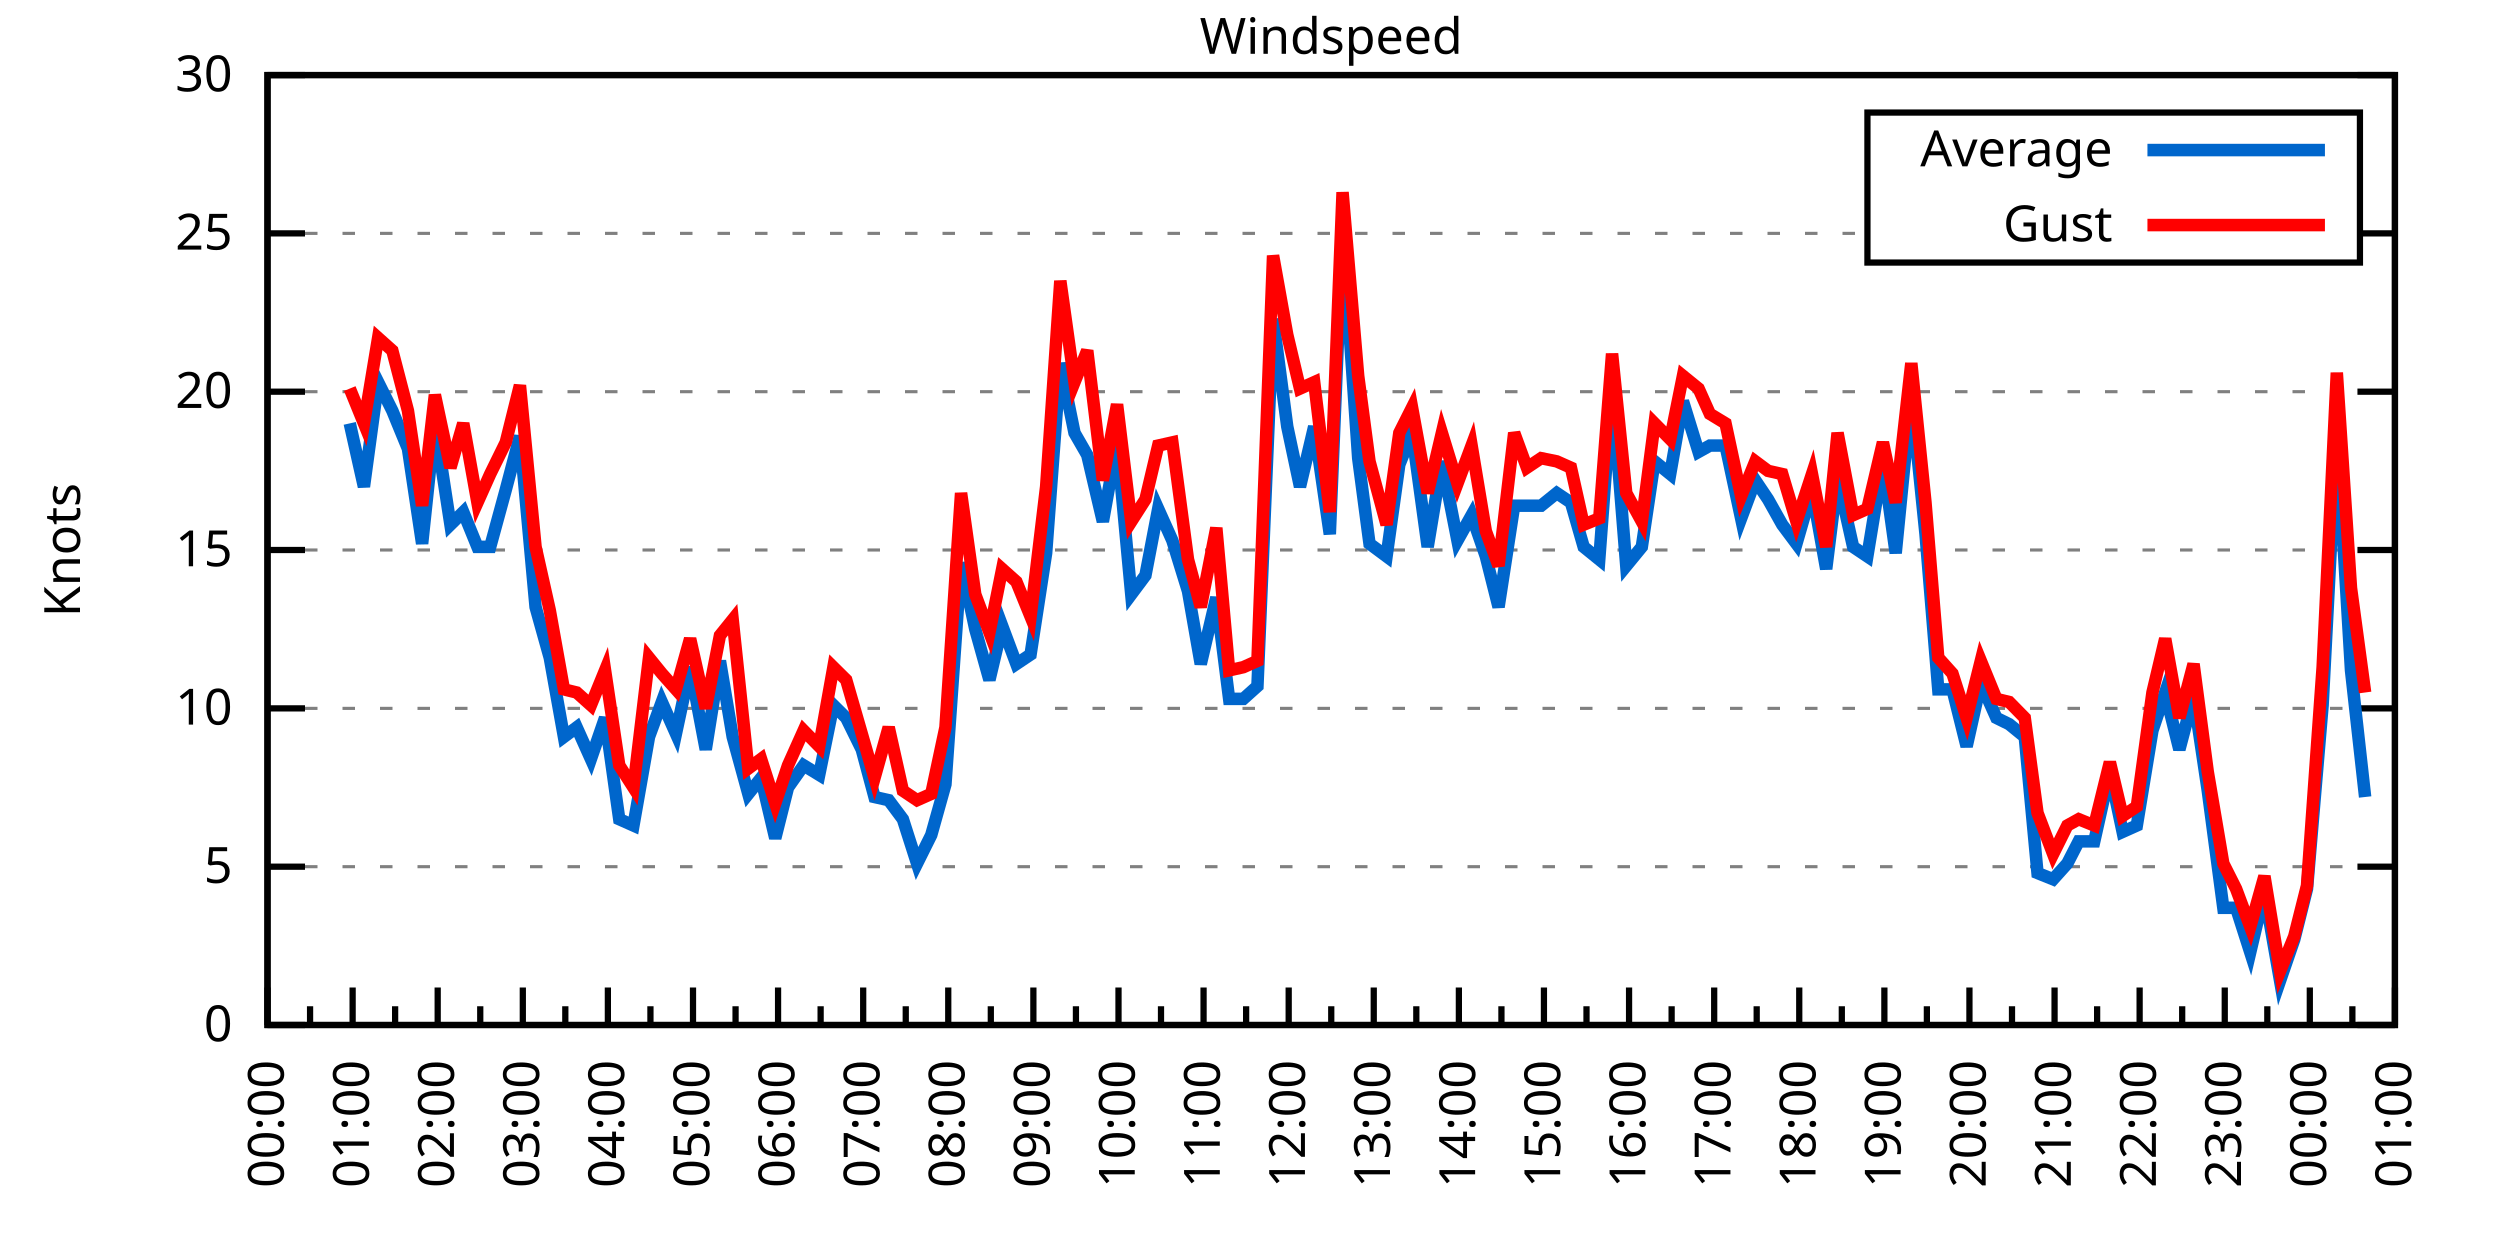
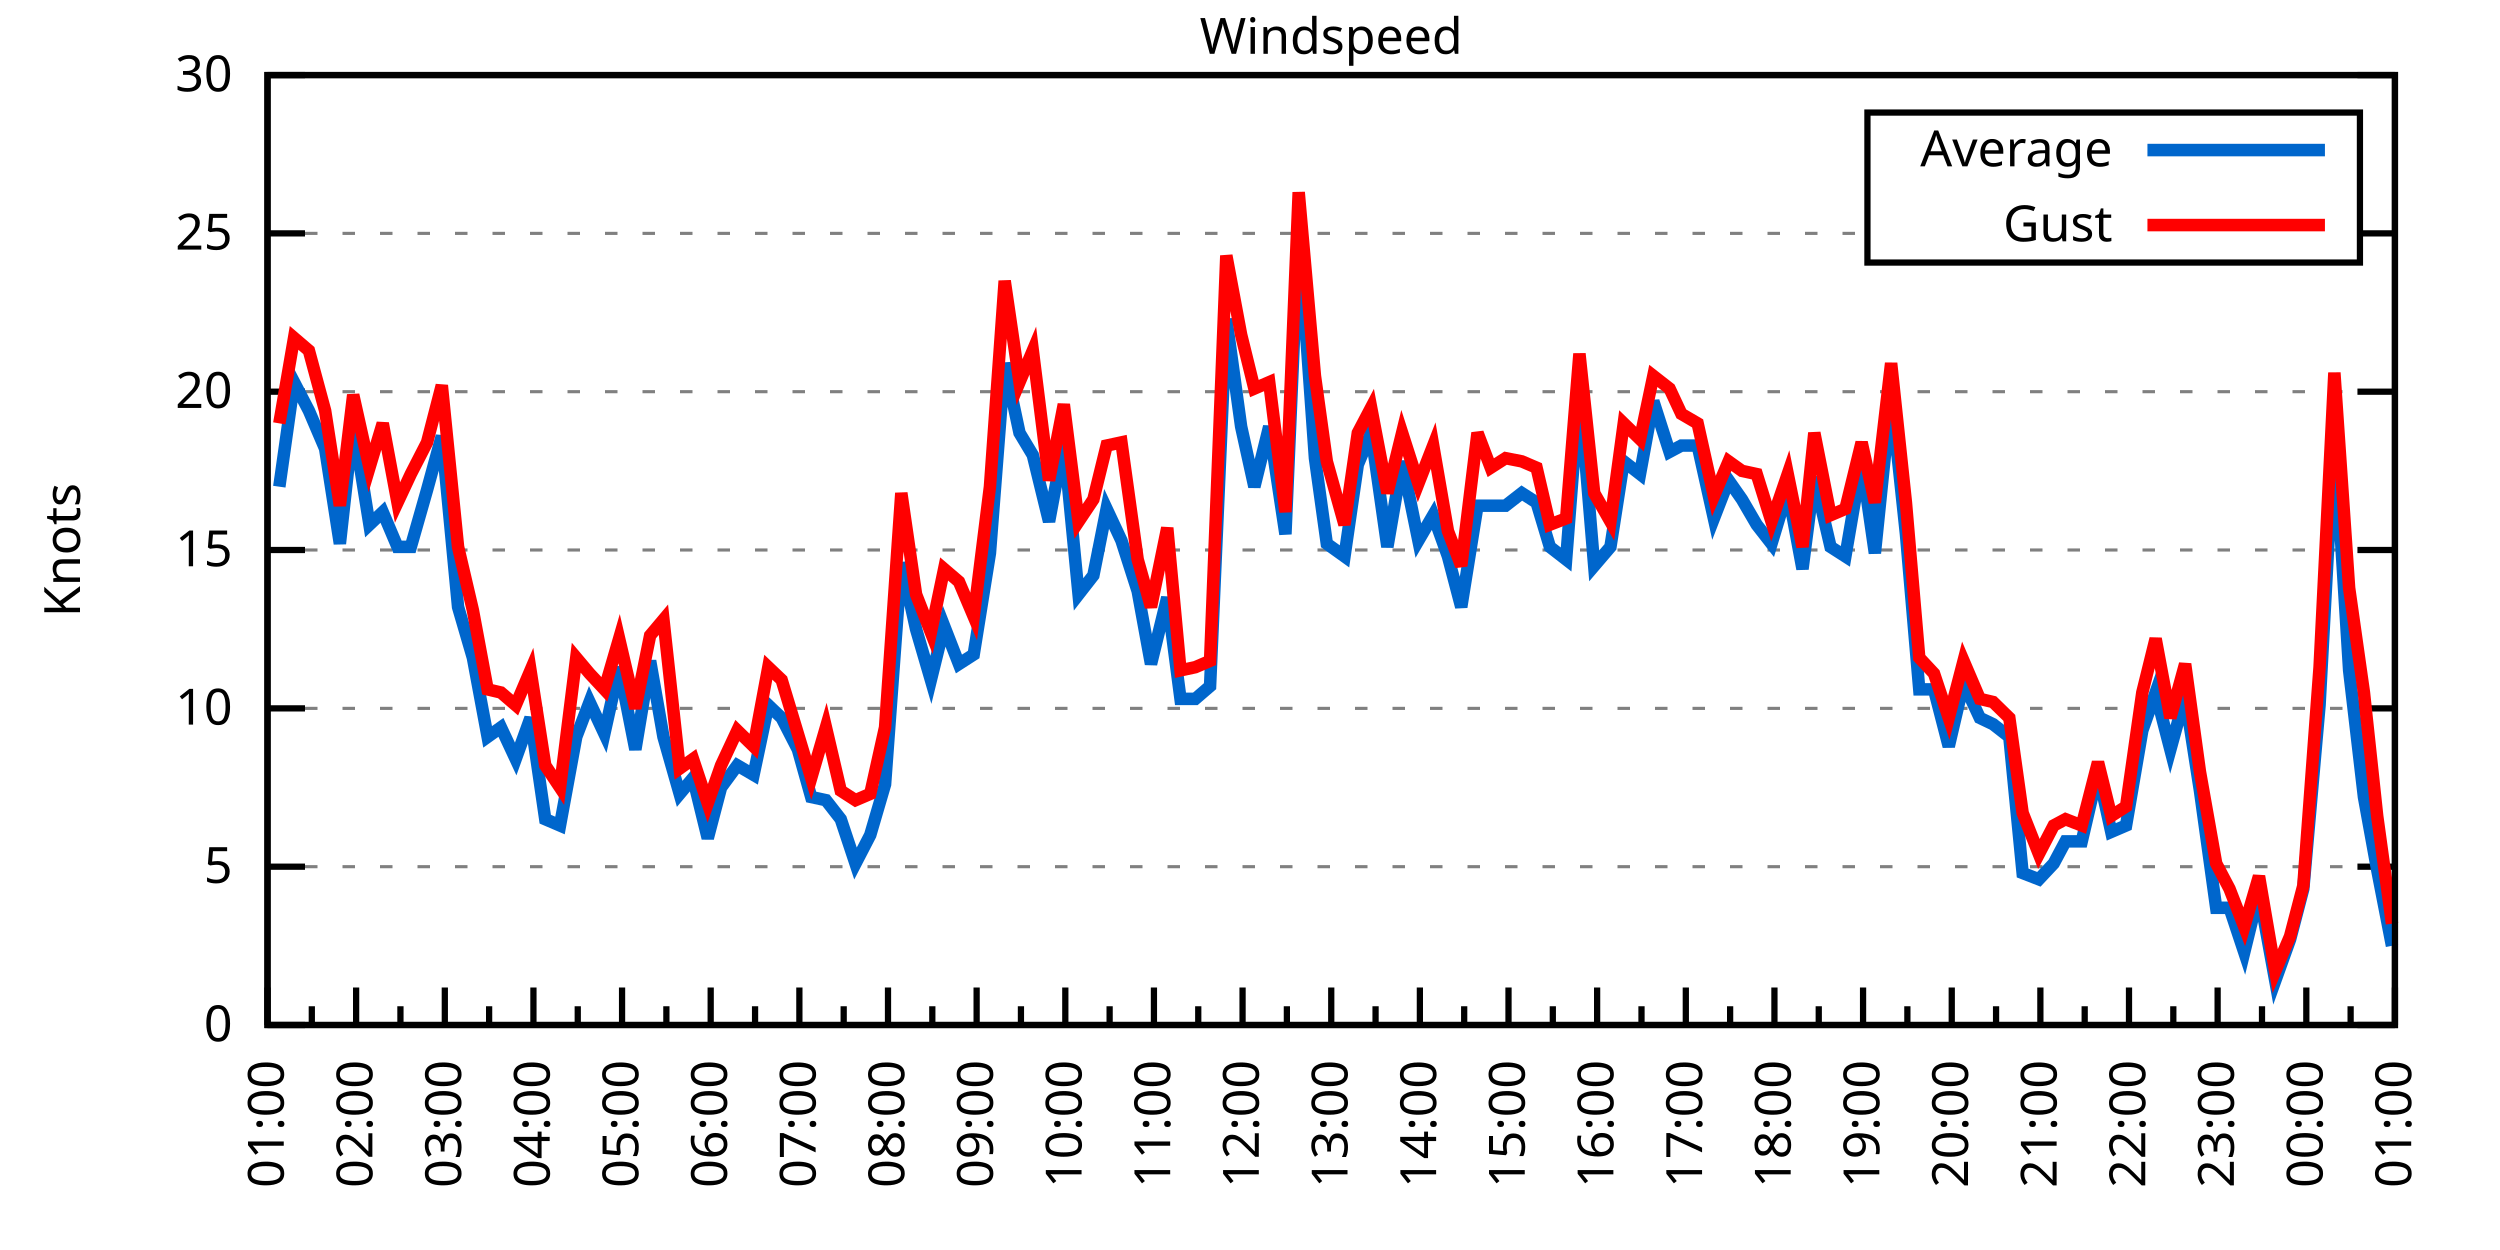
<svg xmlns="http://www.w3.org/2000/svg" xmlns:xlink="http://www.w3.org/1999/xlink" width="400" height="200" viewBox="0 0 400 200">
  <g id="gnuplot_canvas">
    <rect x="0" y="0" width="400" height="200" fill="none" />
    <defs>
      <circle id="gpDot" r="0.5" stroke-width="0.5" stroke="currentColor" />
      <path id="gpPt0" stroke-width="0.333" stroke="currentColor" d="M-1,0 h2 M0,-1 v2" />
      <path id="gpPt1" stroke-width="0.333" stroke="currentColor" d="M-1,-1 L1,1 M1,-1 L-1,1" />
      <path id="gpPt2" stroke-width="0.333" stroke="currentColor" d="M-1,0 L1,0 M0,-1 L0,1 M-1,-1 L1,1 M-1,1 L1,-1" />
      <rect id="gpPt3" stroke-width="0.333" stroke="currentColor" x="-1" y="-1" width="2" height="2" />
      <rect id="gpPt4" stroke-width="0.333" stroke="currentColor" fill="currentColor" x="-1" y="-1" width="2" height="2" />
      <circle id="gpPt5" stroke-width="0.333" stroke="currentColor" cx="0" cy="0" r="1" />
      <use xlink:href="#gpPt5" id="gpPt6" fill="currentColor" stroke="none" />
      <path id="gpPt7" stroke-width="0.333" stroke="currentColor" d="M0,-1.33 L-1.33,0.67 L1.33,0.67 z" />
      <use xlink:href="#gpPt7" id="gpPt8" fill="currentColor" stroke="none" />
      <use xlink:href="#gpPt7" id="gpPt9" stroke="currentColor" transform="rotate(180)" />
      <use xlink:href="#gpPt9" id="gpPt10" fill="currentColor" stroke="none" />
      <use xlink:href="#gpPt3" id="gpPt11" stroke="currentColor" transform="rotate(45)" />
      <use xlink:href="#gpPt11" id="gpPt12" fill="currentColor" stroke="none" />
      <path id="gpPt13" stroke-width="0.333" stroke="currentColor" d="M0,1.330 L1.265,0.411 L0.782,-1.067 L-0.782,-1.076 L-1.265,0.411 z" />
      <use xlink:href="#gpPt13" id="gpPt14" fill="currentColor" stroke="none" />
      <filter id="textbox" filterUnits="objectBoundingBox" x="0" y="0" height="1" width="1">
        <feFlood flood-color="white" flood-opacity="1" result="bgnd" />
        <feComposite in="SourceGraphic" in2="bgnd" operator="atop" />
      </filter>
      <filter id="greybox" filterUnits="objectBoundingBox" x="0" y="0" height="1" width="1">
        <feFlood flood-color="lightgrey" flood-opacity="1" result="grey" />
        <feComposite in="SourceGraphic" in2="grey" operator="atop" />
      </filter>
    </defs>
    <g fill="none" color="white" stroke="currentColor" stroke-width="1.00" stroke-linecap="butt" stroke-linejoin="miter">
</g>
    <g fill="none" color="black" stroke="currentColor" stroke-width="1.00" stroke-linecap="butt" stroke-linejoin="miter">
      <g stroke="none" shape-rendering="crispEdges">
        <polygon fill="rgb(255, 255, 255)" points="42.80,164.00 383.18,164.00 383.18,12.02 42.80,12.02 " />
      </g>
    </g>
    <g fill="none" color="black" stroke="currentColor" stroke-width="1.00" stroke-linecap="butt" stroke-linejoin="miter">
</g>
    <g fill="none" color="black" stroke="black" stroke-width="0.50" stroke-linecap="butt" stroke-linejoin="miter">
</g>
    <g fill="none" color="gray" stroke="currentColor" stroke-width="0.50" stroke-linecap="butt" stroke-linejoin="miter">
      <path stroke="gray" stroke-dasharray="2,4" class="gridline" d="M42.80,164.00 L383.19,164.00  " />
    </g>
    <g fill="none" color="gray" stroke="gray" stroke-width="1.00" stroke-linecap="butt" stroke-linejoin="miter">
</g>
    <g fill="none" color="black" stroke="currentColor" stroke-width="1.00" stroke-linecap="butt" stroke-linejoin="miter">
      <path stroke="black" d="M42.80,164.00 L48.80,164.00 M383.19,164.00 L377.19,164.00  " />
      <g transform="translate(37.20,166.60)" stroke="none" fill="black" font-family="Sans" font-size="8.00" text-anchor="end">
        <text>
          <tspan font-family="Sans"> 0</tspan>
        </text>
      </g>
    </g>
    <g fill="none" color="black" stroke="currentColor" stroke-width="1.00" stroke-linecap="butt" stroke-linejoin="miter">
</g>
    <g fill="none" color="black" stroke="black" stroke-width="0.50" stroke-linecap="butt" stroke-linejoin="miter">
</g>
    <g fill="none" color="gray" stroke="currentColor" stroke-width="0.50" stroke-linecap="butt" stroke-linejoin="miter">
      <path stroke="gray" stroke-dasharray="2,4" class="gridline" d="M42.80,138.67 L383.19,138.67  " />
    </g>
    <g fill="none" color="gray" stroke="gray" stroke-width="1.00" stroke-linecap="butt" stroke-linejoin="miter">
</g>
    <g fill="none" color="black" stroke="currentColor" stroke-width="1.00" stroke-linecap="butt" stroke-linejoin="miter">
      <path stroke="black" d="M42.80,138.67 L48.80,138.67 M383.19,138.67 L377.19,138.67  " />
      <g transform="translate(37.20,141.27)" stroke="none" fill="black" font-family="Sans" font-size="8.00" text-anchor="end">
        <text>
          <tspan font-family="Sans"> 5</tspan>
        </text>
      </g>
    </g>
    <g fill="none" color="black" stroke="currentColor" stroke-width="1.00" stroke-linecap="butt" stroke-linejoin="miter">
</g>
    <g fill="none" color="black" stroke="black" stroke-width="0.50" stroke-linecap="butt" stroke-linejoin="miter">
</g>
    <g fill="none" color="gray" stroke="currentColor" stroke-width="0.50" stroke-linecap="butt" stroke-linejoin="miter">
      <path stroke="gray" stroke-dasharray="2,4" class="gridline" d="M42.80,113.34 L383.19,113.34  " />
    </g>
    <g fill="none" color="gray" stroke="gray" stroke-width="1.00" stroke-linecap="butt" stroke-linejoin="miter">
</g>
    <g fill="none" color="black" stroke="currentColor" stroke-width="1.00" stroke-linecap="butt" stroke-linejoin="miter">
      <path stroke="black" d="M42.80,113.34 L48.80,113.34 M383.19,113.34 L377.19,113.34  " />
      <g transform="translate(37.20,115.94)" stroke="none" fill="black" font-family="Sans" font-size="8.00" text-anchor="end">
        <text>
          <tspan font-family="Sans"> 10</tspan>
        </text>
      </g>
    </g>
    <g fill="none" color="black" stroke="currentColor" stroke-width="1.00" stroke-linecap="butt" stroke-linejoin="miter">
</g>
    <g fill="none" color="black" stroke="black" stroke-width="0.50" stroke-linecap="butt" stroke-linejoin="miter">
</g>
    <g fill="none" color="gray" stroke="currentColor" stroke-width="0.50" stroke-linecap="butt" stroke-linejoin="miter">
      <path stroke="gray" stroke-dasharray="2,4" class="gridline" d="M42.80,88.00 L383.19,88.00  " />
    </g>
    <g fill="none" color="gray" stroke="gray" stroke-width="1.00" stroke-linecap="butt" stroke-linejoin="miter">
</g>
    <g fill="none" color="black" stroke="currentColor" stroke-width="1.00" stroke-linecap="butt" stroke-linejoin="miter">
      <path stroke="black" d="M42.80,88.00 L48.80,88.00 M383.19,88.00 L377.19,88.00  " />
      <g transform="translate(37.20,90.60)" stroke="none" fill="black" font-family="Sans" font-size="8.00" text-anchor="end">
        <text>
          <tspan font-family="Sans"> 15</tspan>
        </text>
      </g>
    </g>
    <g fill="none" color="black" stroke="currentColor" stroke-width="1.00" stroke-linecap="butt" stroke-linejoin="miter">
</g>
    <g fill="none" color="black" stroke="black" stroke-width="0.50" stroke-linecap="butt" stroke-linejoin="miter">
</g>
    <g fill="none" color="gray" stroke="currentColor" stroke-width="0.50" stroke-linecap="butt" stroke-linejoin="miter">
      <path stroke="gray" stroke-dasharray="2,4" class="gridline" d="M42.80,62.67 L383.19,62.67  " />
    </g>
    <g fill="none" color="gray" stroke="gray" stroke-width="1.00" stroke-linecap="butt" stroke-linejoin="miter">
</g>
    <g fill="none" color="black" stroke="currentColor" stroke-width="1.00" stroke-linecap="butt" stroke-linejoin="miter">
      <path stroke="black" d="M42.80,62.67 L48.80,62.67 M383.19,62.67 L377.19,62.67  " />
      <g transform="translate(37.20,65.27)" stroke="none" fill="black" font-family="Sans" font-size="8.00" text-anchor="end">
        <text>
          <tspan font-family="Sans"> 20</tspan>
        </text>
      </g>
    </g>
    <g fill="none" color="black" stroke="currentColor" stroke-width="1.00" stroke-linecap="butt" stroke-linejoin="miter">
</g>
    <g fill="none" color="black" stroke="black" stroke-width="0.50" stroke-linecap="butt" stroke-linejoin="miter">
</g>
    <g fill="none" color="gray" stroke="currentColor" stroke-width="0.50" stroke-linecap="butt" stroke-linejoin="miter">
      <path stroke="gray" stroke-dasharray="2,4" class="gridline" d="M42.80,37.34 L298.79,37.34 M377.59,37.34 L383.19,37.34  " />
    </g>
    <g fill="none" color="gray" stroke="gray" stroke-width="1.00" stroke-linecap="butt" stroke-linejoin="miter">
</g>
    <g fill="none" color="black" stroke="currentColor" stroke-width="1.00" stroke-linecap="butt" stroke-linejoin="miter">
      <path stroke="black" d="M42.80,37.34 L48.80,37.34 M383.19,37.34 L377.19,37.34  " />
      <g transform="translate(37.20,39.94)" stroke="none" fill="black" font-family="Sans" font-size="8.00" text-anchor="end">
        <text>
          <tspan font-family="Sans"> 25</tspan>
        </text>
      </g>
    </g>
    <g fill="none" color="black" stroke="currentColor" stroke-width="1.00" stroke-linecap="butt" stroke-linejoin="miter">
</g>
    <g fill="none" color="black" stroke="black" stroke-width="0.50" stroke-linecap="butt" stroke-linejoin="miter">
</g>
    <g fill="none" color="gray" stroke="currentColor" stroke-width="0.50" stroke-linecap="butt" stroke-linejoin="miter">
      <path stroke="gray" stroke-dasharray="2,4" class="gridline" d="M42.80,12.01 L383.19,12.01  " />
    </g>
    <g fill="none" color="gray" stroke="gray" stroke-width="1.00" stroke-linecap="butt" stroke-linejoin="miter">
</g>
    <g fill="none" color="black" stroke="currentColor" stroke-width="1.00" stroke-linecap="butt" stroke-linejoin="miter">
      <path stroke="black" d="M42.80,12.01 L48.80,12.01 M383.19,12.01 L377.19,12.01  " />
      <g transform="translate(37.20,14.61)" stroke="none" fill="black" font-family="Sans" font-size="8.00" text-anchor="end">
        <text>
          <tspan font-family="Sans"> 30</tspan>
        </text>
      </g>
    </g>
    <g fill="none" color="black" stroke="currentColor" stroke-width="1.00" stroke-linecap="butt" stroke-linejoin="miter">
      <path stroke="black" d="M42.80,164.00 L42.80,158.00  " />
      <g transform="translate(45.40,169.60) rotate(270)" stroke="none" fill="black" font-family="Sans" font-size="8.00" text-anchor="end">
        <text>
+           <tspan font-family="Sans">01:00</tspan>
+         </text>
+       </g>
+     </g>
+     <g fill="none" color="black" stroke="currentColor" stroke-width="1.00" stroke-linecap="butt" stroke-linejoin="miter">
+       <path stroke="black" d="M49.89,164.00 L49.89,161.00 M56.98,164.00 L56.98,158.00  " />
+       <g transform="translate(59.58,169.60) rotate(270)" stroke="none" fill="black" font-family="Sans" font-size="8.00" text-anchor="end">
+         <text>
+           <tspan font-family="Sans">02:00</tspan>
+         </text>
+       </g>
+     </g>
+     <g fill="none" color="black" stroke="currentColor" stroke-width="1.00" stroke-linecap="butt" stroke-linejoin="miter">
+       <path stroke="black" d="M64.07,164.00 L64.07,161.00 M71.17,164.00 L71.17,158.00  " />
+       <g transform="translate(73.77,169.60) rotate(270)" stroke="none" fill="black" font-family="Sans" font-size="8.00" text-anchor="end">
+         <text>
+           <tspan font-family="Sans">03:00</tspan>
+         </text>
+       </g>
+     </g>
+     <g fill="none" color="black" stroke="currentColor" stroke-width="1.00" stroke-linecap="butt" stroke-linejoin="miter">
+       <path stroke="black" d="M78.26,164.00 L78.26,161.00 M85.35,164.00 L85.35,158.00  " />
+       <g transform="translate(87.95,169.60) rotate(270)" stroke="none" fill="black" font-family="Sans" font-size="8.00" text-anchor="end">
+         <text>
+           <tspan font-family="Sans">04:00</tspan>
+         </text>
+       </g>
+     </g>
+     <g fill="none" color="black" stroke="currentColor" stroke-width="1.00" stroke-linecap="butt" stroke-linejoin="miter">
+       <path stroke="black" d="M92.44,164.00 L92.44,161.00 M99.53,164.00 L99.53,158.00  " />
+       <g transform="translate(102.13,169.60) rotate(270)" stroke="none" fill="black" font-family="Sans" font-size="8.00" text-anchor="end">
+         <text>
+           <tspan font-family="Sans">05:00</tspan>
+         </text>
+       </g>
+     </g>
+     <g fill="none" color="black" stroke="currentColor" stroke-width="1.00" stroke-linecap="butt" stroke-linejoin="miter">
+       <path stroke="black" d="M106.62,164.00 L106.62,161.00 M113.71,164.00 L113.71,158.00  " />
+       <g transform="translate(116.31,169.60) rotate(270)" stroke="none" fill="black" font-family="Sans" font-size="8.00" text-anchor="end">
+         <text>
+           <tspan font-family="Sans">06:00</tspan>
+         </text>
+       </g>
+     </g>
+     <g fill="none" color="black" stroke="currentColor" stroke-width="1.00" stroke-linecap="butt" stroke-linejoin="miter">
+       <path stroke="black" d="M120.81,164.00 L120.81,161.00 M127.90,164.00 L127.90,158.00  " />
+       <g transform="translate(130.50,169.60) rotate(270)" stroke="none" fill="black" font-family="Sans" font-size="8.00" text-anchor="end">
+         <text>
+           <tspan font-family="Sans">07:00</tspan>
+         </text>
+       </g>
+     </g>
+     <g fill="none" color="black" stroke="currentColor" stroke-width="1.00" stroke-linecap="butt" stroke-linejoin="miter">
+       <path stroke="black" d="M134.99,164.00 L134.99,161.00 M142.08,164.00 L142.08,158.00  " />
+       <g transform="translate(144.68,169.60) rotate(270)" stroke="none" fill="black" font-family="Sans" font-size="8.00" text-anchor="end">
+         <text>
+           <tspan font-family="Sans">08:00</tspan>
+         </text>
+       </g>
+     </g>
+     <g fill="none" color="black" stroke="currentColor" stroke-width="1.00" stroke-linecap="butt" stroke-linejoin="miter">
+       <path stroke="black" d="M149.17,164.00 L149.17,161.00 M156.26,164.00 L156.26,158.00  " />
+       <g transform="translate(158.86,169.60) rotate(270)" stroke="none" fill="black" font-family="Sans" font-size="8.00" text-anchor="end">
+         <text>
+           <tspan font-family="Sans">09:00</tspan>
+         </text>
+       </g>
+     </g>
+     <g fill="none" color="black" stroke="currentColor" stroke-width="1.00" stroke-linecap="butt" stroke-linejoin="miter">
+       <path stroke="black" d="M163.35,164.00 L163.35,161.00 M170.45,164.00 L170.45,158.00  " />
+       <g transform="translate(173.05,169.60) rotate(270)" stroke="none" fill="black" font-family="Sans" font-size="8.00" text-anchor="end">
+         <text>
+           <tspan font-family="Sans">10:00</tspan>
+         </text>
+       </g>
+     </g>
+     <g fill="none" color="black" stroke="currentColor" stroke-width="1.00" stroke-linecap="butt" stroke-linejoin="miter">
+       <path stroke="black" d="M177.54,164.00 L177.54,161.00 M184.63,164.00 L184.63,158.00  " />
+       <g transform="translate(187.23,169.60) rotate(270)" stroke="none" fill="black" font-family="Sans" font-size="8.00" text-anchor="end">
+         <text>
+           <tspan font-family="Sans">11:00</tspan>
+         </text>
+       </g>
+     </g>
+     <g fill="none" color="black" stroke="currentColor" stroke-width="1.00" stroke-linecap="butt" stroke-linejoin="miter">
+       <path stroke="black" d="M191.72,164.00 L191.72,161.00 M198.81,164.00 L198.81,158.00  " />
+       <g transform="translate(201.41,169.60) rotate(270)" stroke="none" fill="black" font-family="Sans" font-size="8.00" text-anchor="end">
+         <text>
+           <tspan font-family="Sans">12:00</tspan>
+         </text>
+       </g>
+     </g>
+     <g fill="none" color="black" stroke="currentColor" stroke-width="1.00" stroke-linecap="butt" stroke-linejoin="miter">
+       <path stroke="black" d="M205.90,164.00 L205.90,161.00 M213.00,164.00 L213.00,158.00  " />
+       <g transform="translate(215.60,169.60) rotate(270)" stroke="none" fill="black" font-family="Sans" font-size="8.00" text-anchor="end">
+         <text>
+           <tspan font-family="Sans">13:00</tspan>
+         </text>
+       </g>
+     </g>
+     <g fill="none" color="black" stroke="currentColor" stroke-width="1.00" stroke-linecap="butt" stroke-linejoin="miter">
+       <path stroke="black" d="M220.09,164.00 L220.09,161.00 M227.18,164.00 L227.18,158.00  " />
+       <g transform="translate(229.78,169.60) rotate(270)" stroke="none" fill="black" font-family="Sans" font-size="8.00" text-anchor="end">
+         <text>
+           <tspan font-family="Sans">14:00</tspan>
+         </text>
+       </g>
+     </g>
+     <g fill="none" color="black" stroke="currentColor" stroke-width="1.00" stroke-linecap="butt" stroke-linejoin="miter">
+       <path stroke="black" d="M234.27,164.00 L234.27,161.00 M241.36,164.00 L241.36,158.00  " />
+       <g transform="translate(243.96,169.60) rotate(270)" stroke="none" fill="black" font-family="Sans" font-size="8.00" text-anchor="end">
+         <text>
+           <tspan font-family="Sans">15:00</tspan>
+         </text>
+       </g>
+     </g>
+     <g fill="none" color="black" stroke="currentColor" stroke-width="1.00" stroke-linecap="butt" stroke-linejoin="miter">
+       <path stroke="black" d="M248.45,164.00 L248.45,161.00 M255.54,164.00 L255.54,158.00  " />
+       <g transform="translate(258.14,169.60) rotate(270)" stroke="none" fill="black" font-family="Sans" font-size="8.00" text-anchor="end">
+         <text>
+           <tspan font-family="Sans">16:00</tspan>
+         </text>
+       </g>
+     </g>
+     <g fill="none" color="black" stroke="currentColor" stroke-width="1.00" stroke-linecap="butt" stroke-linejoin="miter">
+       <path stroke="black" d="M262.64,164.00 L262.64,161.00 M269.73,164.00 L269.73,158.00  " />
+       <g transform="translate(272.33,169.60) rotate(270)" stroke="none" fill="black" font-family="Sans" font-size="8.00" text-anchor="end">
+         <text>
+           <tspan font-family="Sans">17:00</tspan>
+         </text>
+       </g>
+     </g>
+     <g fill="none" color="black" stroke="currentColor" stroke-width="1.00" stroke-linecap="butt" stroke-linejoin="miter">
+       <path stroke="black" d="M276.82,164.00 L276.82,161.00 M283.91,164.00 L283.91,158.00  " />
+       <g transform="translate(286.51,169.60) rotate(270)" stroke="none" fill="black" font-family="Sans" font-size="8.00" text-anchor="end">
+         <text>
+           <tspan font-family="Sans">18:00</tspan>
+         </text>
+       </g>
+     </g>
+     <g fill="none" color="black" stroke="currentColor" stroke-width="1.00" stroke-linecap="butt" stroke-linejoin="miter">
+       <path stroke="black" d="M291.00,164.00 L291.00,161.00 M298.09,164.00 L298.09,158.00  " />
+       <g transform="translate(300.69,169.60) rotate(270)" stroke="none" fill="black" font-family="Sans" font-size="8.00" text-anchor="end">
+         <text>
+           <tspan font-family="Sans">19:00</tspan>
+         </text>
+       </g>
+     </g>
+     <g fill="none" color="black" stroke="currentColor" stroke-width="1.00" stroke-linecap="butt" stroke-linejoin="miter">
+       <path stroke="black" d="M305.18,164.00 L305.18,161.00 M312.28,164.00 L312.28,158.00  " />
+       <g transform="translate(314.88,169.60) rotate(270)" stroke="none" fill="black" font-family="Sans" font-size="8.00" text-anchor="end">
+         <text>
+           <tspan font-family="Sans">20:00</tspan>
+         </text>
+       </g>
+     </g>
+     <g fill="none" color="black" stroke="currentColor" stroke-width="1.00" stroke-linecap="butt" stroke-linejoin="miter">
+       <path stroke="black" d="M319.37,164.00 L319.37,161.00 M326.46,164.00 L326.46,158.00  " />
+       <g transform="translate(329.06,169.60) rotate(270)" stroke="none" fill="black" font-family="Sans" font-size="8.00" text-anchor="end">
+         <text>
+           <tspan font-family="Sans">21:00</tspan>
+         </text>
+       </g>
+     </g>
+     <g fill="none" color="black" stroke="currentColor" stroke-width="1.00" stroke-linecap="butt" stroke-linejoin="miter">
+       <path stroke="black" d="M333.55,164.00 L333.55,161.00 M340.64,164.00 L340.64,158.00  " />
+       <g transform="translate(343.24,169.60) rotate(270)" stroke="none" fill="black" font-family="Sans" font-size="8.00" text-anchor="end">
+         <text>
+           <tspan font-family="Sans">22:00</tspan>
+         </text>
+       </g>
+     </g>
+     <g fill="none" color="black" stroke="currentColor" stroke-width="1.00" stroke-linecap="butt" stroke-linejoin="miter">
+       <path stroke="black" d="M347.73,164.00 L347.73,161.00 M354.82,164.00 L354.82,158.00  " />
+       <g transform="translate(357.42,169.60) rotate(270)" stroke="none" fill="black" font-family="Sans" font-size="8.00" text-anchor="end">
+         <text>
+           <tspan font-family="Sans">23:00</tspan>
+         </text>
+       </g>
+     </g>
+     <g fill="none" color="black" stroke="currentColor" stroke-width="1.00" stroke-linecap="butt" stroke-linejoin="miter">
+       <path stroke="black" d="M361.92,164.00 L361.92,161.00 M369.01,164.00 L369.01,158.00  " />
+       <g transform="translate(371.61,169.60) rotate(270)" stroke="none" fill="black" font-family="Sans" font-size="8.00" text-anchor="end">
+         <text>
          <tspan font-family="Sans">00:00</tspan>
        </text>
      </g>
    </g>
    <g fill="none" color="black" stroke="currentColor" stroke-width="1.00" stroke-linecap="butt" stroke-linejoin="miter">
-       <path stroke="black" d="M49.61,164.00 L49.61,161.00 M56.42,164.00 L56.42,158.00  " />
-       <g transform="translate(59.02,169.60) rotate(270)" stroke="none" fill="black" font-family="Sans" font-size="8.00" text-anchor="end">
-         <text>
-           <tspan font-family="Sans">01:00</tspan>
-         </text>
-       </g>
-     </g>
-     <g fill="none" color="black" stroke="currentColor" stroke-width="1.00" stroke-linecap="butt" stroke-linejoin="miter">
-       <path stroke="black" d="M63.22,164.00 L63.22,161.00 M70.03,164.00 L70.03,158.00  " />
-       <g transform="translate(72.63,169.60) rotate(270)" stroke="none" fill="black" font-family="Sans" font-size="8.00" text-anchor="end">
-         <text>
-           <tspan font-family="Sans">02:00</tspan>
-         </text>
-       </g>
-     </g>
-     <g fill="none" color="black" stroke="currentColor" stroke-width="1.00" stroke-linecap="butt" stroke-linejoin="miter">
-       <path stroke="black" d="M76.84,164.00 L76.84,161.00 M83.65,164.00 L83.65,158.00  " />
-       <g transform="translate(86.25,169.60) rotate(270)" stroke="none" fill="black" font-family="Sans" font-size="8.00" text-anchor="end">
-         <text>
-           <tspan font-family="Sans">03:00</tspan>
-         </text>
-       </g>
-     </g>
-     <g fill="none" color="black" stroke="currentColor" stroke-width="1.00" stroke-linecap="butt" stroke-linejoin="miter">
-       <path stroke="black" d="M90.45,164.00 L90.45,161.00 M97.26,164.00 L97.26,158.00  " />
-       <g transform="translate(99.86,169.60) rotate(270)" stroke="none" fill="black" font-family="Sans" font-size="8.00" text-anchor="end">
-         <text>
-           <tspan font-family="Sans">04:00</tspan>
-         </text>
-       </g>
-     </g>
-     <g fill="none" color="black" stroke="currentColor" stroke-width="1.00" stroke-linecap="butt" stroke-linejoin="miter">
-       <path stroke="black" d="M104.07,164.00 L104.07,161.00 M110.88,164.00 L110.88,158.00  " />
-       <g transform="translate(113.48,169.60) rotate(270)" stroke="none" fill="black" font-family="Sans" font-size="8.00" text-anchor="end">
-         <text>
-           <tspan font-family="Sans">05:00</tspan>
-         </text>
-       </g>
-     </g>
-     <g fill="none" color="black" stroke="currentColor" stroke-width="1.00" stroke-linecap="butt" stroke-linejoin="miter">
-       <path stroke="black" d="M117.69,164.00 L117.69,161.00 M124.49,164.00 L124.49,158.00  " />
-       <g transform="translate(127.09,169.60) rotate(270)" stroke="none" fill="black" font-family="Sans" font-size="8.00" text-anchor="end">
-         <text>
-           <tspan font-family="Sans">06:00</tspan>
-         </text>
-       </g>
-     </g>
-     <g fill="none" color="black" stroke="currentColor" stroke-width="1.00" stroke-linecap="butt" stroke-linejoin="miter">
-       <path stroke="black" d="M131.30,164.00 L131.30,161.00 M138.11,164.00 L138.11,158.00  " />
-       <g transform="translate(140.71,169.60) rotate(270)" stroke="none" fill="black" font-family="Sans" font-size="8.00" text-anchor="end">
-         <text>
-           <tspan font-family="Sans">07:00</tspan>
-         </text>
-       </g>
-     </g>
-     <g fill="none" color="black" stroke="currentColor" stroke-width="1.00" stroke-linecap="butt" stroke-linejoin="miter">
-       <path stroke="black" d="M144.92,164.00 L144.92,161.00 M151.72,164.00 L151.72,158.00  " />
-       <g transform="translate(154.32,169.60) rotate(270)" stroke="none" fill="black" font-family="Sans" font-size="8.00" text-anchor="end">
-         <text>
-           <tspan font-family="Sans">08:00</tspan>
-         </text>
-       </g>
-     </g>
-     <g fill="none" color="black" stroke="currentColor" stroke-width="1.00" stroke-linecap="butt" stroke-linejoin="miter">
-       <path stroke="black" d="M158.53,164.00 L158.53,161.00 M165.34,164.00 L165.34,158.00  " />
-       <g transform="translate(167.94,169.60) rotate(270)" stroke="none" fill="black" font-family="Sans" font-size="8.00" text-anchor="end">
-         <text>
-           <tspan font-family="Sans">09:00</tspan>
-         </text>
-       </g>
-     </g>
-     <g fill="none" color="black" stroke="currentColor" stroke-width="1.00" stroke-linecap="butt" stroke-linejoin="miter">
-       <path stroke="black" d="M172.15,164.00 L172.15,161.00 M178.96,164.00 L178.96,158.00  " />
-       <g transform="translate(181.56,169.60) rotate(270)" stroke="none" fill="black" font-family="Sans" font-size="8.00" text-anchor="end">
-         <text>
-           <tspan font-family="Sans">10:00</tspan>
-         </text>
-       </g>
-     </g>
-     <g fill="none" color="black" stroke="currentColor" stroke-width="1.00" stroke-linecap="butt" stroke-linejoin="miter">
-       <path stroke="black" d="M185.76,164.00 L185.76,161.00 M192.57,164.00 L192.57,158.00  " />
-       <g transform="translate(195.17,169.60) rotate(270)" stroke="none" fill="black" font-family="Sans" font-size="8.00" text-anchor="end">
-         <text>
-           <tspan font-family="Sans">11:00</tspan>
-         </text>
-       </g>
-     </g>
-     <g fill="none" color="black" stroke="currentColor" stroke-width="1.00" stroke-linecap="butt" stroke-linejoin="miter">
-       <path stroke="black" d="M199.38,164.00 L199.38,161.00 M206.19,164.00 L206.19,158.00  " />
-       <g transform="translate(208.79,169.60) rotate(270)" stroke="none" fill="black" font-family="Sans" font-size="8.00" text-anchor="end">
-         <text>
-           <tspan font-family="Sans">12:00</tspan>
-         </text>
-       </g>
-     </g>
-     <g fill="none" color="black" stroke="currentColor" stroke-width="1.00" stroke-linecap="butt" stroke-linejoin="miter">
-       <path stroke="black" d="M213.00,164.00 L213.00,161.00 M219.80,164.00 L219.80,158.00  " />
-       <g transform="translate(222.40,169.60) rotate(270)" stroke="none" fill="black" font-family="Sans" font-size="8.00" text-anchor="end">
-         <text>
-           <tspan font-family="Sans">13:00</tspan>
-         </text>
-       </g>
-     </g>
-     <g fill="none" color="black" stroke="currentColor" stroke-width="1.00" stroke-linecap="butt" stroke-linejoin="miter">
-       <path stroke="black" d="M226.61,164.00 L226.61,161.00 M233.42,164.00 L233.42,158.00  " />
-       <g transform="translate(236.02,169.60) rotate(270)" stroke="none" fill="black" font-family="Sans" font-size="8.00" text-anchor="end">
-         <text>
-           <tspan font-family="Sans">14:00</tspan>
-         </text>
-       </g>
-     </g>
-     <g fill="none" color="black" stroke="currentColor" stroke-width="1.00" stroke-linecap="butt" stroke-linejoin="miter">
-       <path stroke="black" d="M240.23,164.00 L240.23,161.00 M247.03,164.00 L247.03,158.00  " />
-       <g transform="translate(249.63,169.60) rotate(270)" stroke="none" fill="black" font-family="Sans" font-size="8.00" text-anchor="end">
-         <text>
-           <tspan font-family="Sans">15:00</tspan>
-         </text>
-       </g>
-     </g>
-     <g fill="none" color="black" stroke="currentColor" stroke-width="1.00" stroke-linecap="butt" stroke-linejoin="miter">
-       <path stroke="black" d="M253.84,164.00 L253.84,161.00 M260.65,164.00 L260.65,158.00  " />
-       <g transform="translate(263.25,169.60) rotate(270)" stroke="none" fill="black" font-family="Sans" font-size="8.00" text-anchor="end">
-         <text>
-           <tspan font-family="Sans">16:00</tspan>
-         </text>
-       </g>
-     </g>
-     <g fill="none" color="black" stroke="currentColor" stroke-width="1.00" stroke-linecap="butt" stroke-linejoin="miter">
-       <path stroke="black" d="M267.46,164.00 L267.46,161.00 M274.27,164.00 L274.27,158.00  " />
-       <g transform="translate(276.87,169.60) rotate(270)" stroke="none" fill="black" font-family="Sans" font-size="8.00" text-anchor="end">
-         <text>
-           <tspan font-family="Sans">17:00</tspan>
-         </text>
-       </g>
-     </g>
-     <g fill="none" color="black" stroke="currentColor" stroke-width="1.00" stroke-linecap="butt" stroke-linejoin="miter">
-       <path stroke="black" d="M281.07,164.00 L281.07,161.00 M287.88,164.00 L287.88,158.00  " />
-       <g transform="translate(290.48,169.60) rotate(270)" stroke="none" fill="black" font-family="Sans" font-size="8.00" text-anchor="end">
-         <text>
-           <tspan font-family="Sans">18:00</tspan>
-         </text>
-       </g>
-     </g>
-     <g fill="none" color="black" stroke="currentColor" stroke-width="1.00" stroke-linecap="butt" stroke-linejoin="miter">
-       <path stroke="black" d="M294.69,164.00 L294.69,161.00 M301.50,164.00 L301.50,158.00  " />
-       <g transform="translate(304.10,169.60) rotate(270)" stroke="none" fill="black" font-family="Sans" font-size="8.00" text-anchor="end">
-         <text>
-           <tspan font-family="Sans">19:00</tspan>
-         </text>
-       </g>
-     </g>
-     <g fill="none" color="black" stroke="currentColor" stroke-width="1.00" stroke-linecap="butt" stroke-linejoin="miter">
-       <path stroke="black" d="M308.30,164.00 L308.30,161.00 M315.11,164.00 L315.11,158.00  " />
-       <g transform="translate(317.71,169.60) rotate(270)" stroke="none" fill="black" font-family="Sans" font-size="8.00" text-anchor="end">
-         <text>
-           <tspan font-family="Sans">20:00</tspan>
-         </text>
-       </g>
-     </g>
-     <g fill="none" color="black" stroke="currentColor" stroke-width="1.00" stroke-linecap="butt" stroke-linejoin="miter">
-       <path stroke="black" d="M321.92,164.00 L321.92,161.00 M328.73,164.00 L328.73,158.00  " />
-       <g transform="translate(331.33,169.60) rotate(270)" stroke="none" fill="black" font-family="Sans" font-size="8.00" text-anchor="end">
-         <text>
-           <tspan font-family="Sans">21:00</tspan>
-         </text>
-       </g>
-     </g>
-     <g fill="none" color="black" stroke="currentColor" stroke-width="1.00" stroke-linecap="butt" stroke-linejoin="miter">
-       <path stroke="black" d="M335.54,164.00 L335.54,161.00 M342.34,164.00 L342.34,158.00  " />
-       <g transform="translate(344.94,169.60) rotate(270)" stroke="none" fill="black" font-family="Sans" font-size="8.00" text-anchor="end">
-         <text>
-           <tspan font-family="Sans">22:00</tspan>
-         </text>
-       </g>
-     </g>
-     <g fill="none" color="black" stroke="currentColor" stroke-width="1.00" stroke-linecap="butt" stroke-linejoin="miter">
-       <path stroke="black" d="M349.15,164.00 L349.15,161.00 M355.96,164.00 L355.96,158.00  " />
-       <g transform="translate(358.56,169.60) rotate(270)" stroke="none" fill="black" font-family="Sans" font-size="8.00" text-anchor="end">
-         <text>
-           <tspan font-family="Sans">23:00</tspan>
-         </text>
-       </g>
-     </g>
-     <g fill="none" color="black" stroke="currentColor" stroke-width="1.00" stroke-linecap="butt" stroke-linejoin="miter">
-       <path stroke="black" d="M362.77,164.00 L362.77,161.00 M369.57,164.00 L369.57,158.00  " />
-       <g transform="translate(372.17,169.60) rotate(270)" stroke="none" fill="black" font-family="Sans" font-size="8.00" text-anchor="end">
-         <text>
-           <tspan font-family="Sans">00:00</tspan>
-         </text>
-       </g>
-     </g>
-     <g fill="none" color="black" stroke="currentColor" stroke-width="1.00" stroke-linecap="butt" stroke-linejoin="miter">
-       <path stroke="black" d="M376.38,164.00 L376.38,161.00 M383.19,164.00 L383.19,158.00  " />
+       <path stroke="black" d="M376.10,164.00 L376.10,161.00 M383.19,164.00 L383.19,158.00  " />
      <g transform="translate(385.79,169.60) rotate(270)" stroke="none" fill="black" font-family="Sans" font-size="8.00" text-anchor="end">
        <text>
          <tspan font-family="Sans">01:00</tspan>
        </text>
      </g>
    </g>
    <g fill="none" color="black" stroke="currentColor" stroke-width="1.00" stroke-linecap="butt" stroke-linejoin="miter">
</g>
    <g fill="none" color="black" stroke="currentColor" stroke-width="1.00" stroke-linecap="butt" stroke-linejoin="miter">
      <path stroke="black" d="M42.80,12.01 L42.80,164.00 L383.19,164.00 L383.19,12.01 L42.80,12.01 Z  " />
    </g>
    <g fill="none" color="black" stroke="currentColor" stroke-width="1.00" stroke-linecap="butt" stroke-linejoin="miter">
      <g transform="translate(12.80,88.01) rotate(270)" stroke="none" fill="black" font-family="Sans" font-size="8.00" text-anchor="middle">
        <text>
          <tspan font-family="Sans">Knots</tspan>
        </text>
      </g>
    </g>
    <g fill="none" color="black" stroke="currentColor" stroke-width="1.00" stroke-linecap="butt" stroke-linejoin="miter">
</g>
    <g fill="none" color="black" stroke="currentColor" stroke-width="1.00" stroke-linecap="butt" stroke-linejoin="miter">
      <path stroke="black" d="M298.79,42.01 L298.79,18.01 L377.59,18.01 L377.59,42.01 L298.79,42.01 Z  " />
    </g>
    <g id="Windspeed_plot_1">
      <g fill="none" color="white" stroke="black" stroke-width="2.00" stroke-linecap="butt" stroke-linejoin="miter">
</g>
      <g fill="none" color="black" stroke="currentColor" stroke-width="2.00" stroke-linecap="butt" stroke-linejoin="miter">
        <g transform="translate(337.99,26.61)" stroke="none" fill="black" font-family="Sans" font-size="8.00" text-anchor="end">
          <text>
            <tspan font-family="Sans">Average</tspan>
          </text>
        </g>
      </g>
      <g fill="none" color="black" stroke="currentColor" stroke-width="2.00" stroke-linecap="butt" stroke-linejoin="miter">
-         <path stroke="rgb(  0, 102, 204)" d="M343.59,24.01 L371.99,24.01 M55.96,67.74 L58.23,77.87 L60.50,61.15 L62.77,65.71 L65.27,71.79 L67.54,86.99   L69.58,67.74 L72.07,83.95 L74.12,81.93 L76.39,87.50 L78.43,87.50 L80.92,78.38 L83.19,69.77 L85.69,97.12   L87.96,105.23 L90.23,117.90 L92.27,116.38 L94.54,121.44 L96.81,114.86 L99.08,131.07 L101.35,132.08 L103.84,117.90   L105.89,112.32 L108.15,117.39 L110.42,106.75 L112.92,119.92 L115.19,105.74 L117.23,117.90 L119.73,127.02 L121.77,124.48   L124.04,134.11 L126.08,126.00 L128.58,122.46 L131.07,123.98 L133.34,112.83 L135.39,114.86 L137.88,119.92 L139.92,127.52   L142.19,128.03 L144.46,131.07 L146.73,138.16 L149.00,133.60 L151.27,125.50 L153.77,90.03 L156.04,100.67 L158.31,108.78   L160.35,100.16 L162.62,106.24 L164.89,104.72 L167.38,88.51 L169.65,58.11 L171.92,69.26 L173.96,72.81 L176.46,83.45   L178.73,70.78 L181.00,95.10 L183.27,92.06 L185.31,81.42 L187.58,86.49 L190.08,94.59 L192.12,106.24 L194.61,95.60   L196.66,111.82 L198.93,111.82 L201.19,109.79 L203.69,51.02 L205.96,68.25 L208.00,77.87 L210.27,68.25 L212.77,85.47   L214.81,36.84 L217.31,73.31 L219.12,86.99 L221.85,89.02 L223.89,74.33 L225.93,69.26 L228.43,87.50 L230.70,73.82   L233.19,86.49 L235.46,82.43 L237.73,89.02 L239.77,97.12 L242.27,80.91 L244.31,80.91 L246.58,80.91 L249.08,78.89   L251.35,80.41 L253.39,87.50 L255.88,89.52 L257.93,62.17 L260.20,90.54 L262.69,87.50 L264.73,73.82 L267.23,75.85   L269.27,64.19 L271.77,72.30 L273.58,71.29 L276.08,71.29 L278.58,82.94 L280.85,76.86 L282.89,79.90 L285.16,83.95   L287.43,86.99 L289.92,78.38 L292.19,91.04 L294.01,76.35 L296.50,87.50 L298.77,89.02 L301.27,73.82 L303.31,88.51   L305.81,63.18 L308.08,85.47 L310.12,110.30 L312.39,110.30 L314.66,119.42 L316.93,109.28 L319.42,114.86 L321.47,115.87   L323.96,117.90 L326.00,139.68 L328.50,140.69 L330.77,138.16 L332.59,134.62 L335.08,134.62 L337.58,123.47 L339.62,133.10   L341.89,132.08 L344.39,116.88 L346.43,110.80 L348.70,119.92 L350.97,111.31 L353.24,126.51 L355.73,145.25 L357.77,145.25   L360.04,152.35 L362.31,142.72 L364.81,156.91 L367.08,150.32 L369.12,142.21 L371.62,112.83 L373.89,69.26 L376.16,107.26   L378.42,127.52  " />
+         <path stroke="rgb(  0, 102, 204)" d="M343.59,24.01 L371.99,24.01 M44.69,77.87 L47.05,61.15 L49.42,65.71 L52.02,71.79 L54.38,86.99 L56.51,67.74   L59.11,83.95 L61.24,81.93 L63.60,87.50 L65.73,87.50 L68.33,78.38 L70.69,69.77 L73.29,97.12 L75.66,105.23   L78.02,117.90 L80.15,116.38 L82.51,121.44 L84.88,114.86 L87.24,131.07 L89.60,132.08 L92.20,117.90 L94.33,112.32   L96.70,117.39 L99.06,106.75 L101.66,119.92 L104.02,105.74 L106.15,117.90 L108.75,127.02 L110.88,124.48 L113.24,134.11   L115.37,126.00 L117.97,122.46 L120.57,123.98 L122.93,112.83 L125.06,114.86 L127.66,119.92 L129.79,127.52 L132.15,128.03   L134.52,131.07 L136.88,138.16 L139.24,133.60 L141.61,125.50 L144.21,90.03 L146.57,100.67 L148.94,108.78 L151.06,100.16   L153.43,106.24 L155.79,104.72 L158.39,88.51 L160.75,58.11 L163.12,69.26 L165.25,72.81 L167.85,83.45 L170.21,70.78   L172.57,95.10 L174.94,92.06 L177.06,81.42 L179.43,86.49 L182.03,94.59 L184.16,106.24 L186.76,95.60 L188.88,111.82   L191.25,111.82 L193.61,109.79 L196.21,51.02 L198.58,68.25 L200.70,77.87 L203.07,68.25 L205.67,85.47 L207.79,36.84   L210.39,73.31 L212.29,86.99 L215.12,89.02 L217.25,74.33 L219.38,69.26 L221.98,87.50 L224.34,73.82 L226.94,86.49   L229.31,82.43 L231.67,89.02 L233.80,97.12 L236.40,80.91 L238.52,80.91 L240.89,80.91 L243.49,78.89 L245.85,80.41   L247.98,87.50 L250.58,89.52 L252.71,62.17 L255.07,90.54 L257.67,87.50 L259.80,73.82 L262.40,75.85 L264.53,64.19   L267.13,72.30 L269.02,71.29 L271.62,71.29 L274.22,82.94 L276.58,76.86 L278.71,79.90 L281.07,83.95 L283.44,86.99   L286.04,78.38 L288.40,91.04 L290.29,76.35 L292.89,87.50 L295.26,89.02 L297.86,73.82 L299.98,88.51 L302.58,63.18   L304.95,85.47 L307.08,110.30 L309.44,110.30 L311.80,119.42 L314.17,109.28 L316.77,114.86 L318.89,115.87 L321.49,117.90   L323.62,139.68 L326.22,140.69 L328.59,138.16 L330.48,134.62 L333.08,134.62 L335.68,123.47 L337.80,133.10 L340.17,132.08   L342.77,116.88 L344.90,110.80 L347.26,119.92 L349.62,111.31 L351.99,126.51 L354.59,145.25 L356.72,145.25 L359.08,152.35   L361.44,142.72 L364.04,156.91 L366.41,150.32 L368.53,142.21 L371.13,112.83 L373.50,69.26 L375.86,107.26 L378.23,127.52   L380.35,139.17 L382.72,151.33  " />
      </g>
    </g>
    <g id="Windspeed_plot_2">
      <g fill="none" color="black" stroke="currentColor" stroke-width="2.00" stroke-linecap="butt" stroke-linejoin="miter">
        <g transform="translate(337.99,38.61)" stroke="none" fill="black" font-family="Sans" font-size="8.00" text-anchor="end">
          <text>
            <tspan font-family="Sans">Gust</tspan>
          </text>
        </g>
      </g>
      <g fill="none" color="black" stroke="currentColor" stroke-width="2.00" stroke-linecap="butt" stroke-linejoin="miter">
-         <path stroke="rgb(255,   0,   0)" d="M343.59,36.01 L371.99,36.01 M55.96,62.17 L58.23,67.74 L60.50,54.06 L62.77,56.09 L65.27,65.71 L67.54,80.91   L69.58,63.18 L72.07,74.83 L74.12,67.74 L76.39,80.41 L78.43,75.85 L80.92,70.78 L83.19,61.66 L85.69,87.50   L87.96,97.63 L90.23,110.30 L92.27,110.80 L94.54,112.83 L96.81,107.26 L99.08,122.46 L101.35,126.00 L103.84,105.23   L105.89,107.76 L108.15,110.30 L110.42,102.19 L112.92,113.34 L115.19,101.68 L117.23,99.15 L119.73,122.96 L121.77,121.44   L124.04,128.54 L126.08,122.46 L128.58,116.88 L131.07,119.42 L133.34,106.75 L135.39,108.78 L137.88,117.39 L139.92,124.48   L142.19,116.38 L144.46,126.51 L146.73,128.03 L149.00,127.02 L151.27,116.38 L153.77,78.89 L156.04,95.10 L158.31,101.18   L160.35,91.04 L162.62,93.07 L164.89,98.64 L167.38,77.87 L169.65,44.94 L171.92,61.15 L173.96,56.09 L176.46,76.86   L178.73,64.70 L181.00,83.45 L183.27,79.90 L185.31,71.29 L187.58,70.78 L190.08,89.52 L192.12,97.12 L194.61,84.46   L196.66,107.26 L198.93,106.75 L201.19,105.74 L203.69,40.89 L205.96,53.55 L208.00,62.17 L210.27,61.15 L212.77,81.93   L214.81,30.76 L217.31,60.14 L219.12,73.82 L221.85,83.95 L223.89,69.26 L225.93,65.21 L228.43,78.89 L230.70,69.26   L233.19,77.37 L235.46,71.29 L237.73,84.97 L239.77,90.54 L242.27,69.26 L244.31,74.83 L246.58,73.31 L249.08,73.82   L251.35,74.83 L253.39,83.95 L255.88,82.94 L257.93,56.59 L260.20,78.89 L262.69,83.45 L264.73,67.74 L267.23,70.27   L269.27,60.14 L271.77,62.17 L273.58,66.22 L276.08,67.74 L278.58,79.39 L280.85,73.82 L282.89,75.34 L285.16,75.85   L287.43,83.45 L289.92,75.85 L292.19,87.50 L294.01,69.26 L296.50,82.43 L298.77,81.42 L301.27,70.78 L303.31,80.41   L305.81,58.11 L308.08,80.41 L310.12,105.23 L312.39,107.76 L314.66,114.86 L316.93,105.74 L319.42,111.82 L321.47,112.32   L323.96,114.86 L326.00,130.06 L328.50,136.64 L330.77,132.08 L332.59,131.07 L335.08,132.08 L337.58,121.95 L339.62,130.56   L341.89,129.04 L344.39,110.80 L346.43,102.19 L348.70,114.86 L350.97,106.24 L353.24,123.47 L355.73,138.16 L357.77,142.21   L360.04,148.29 L362.31,140.19 L364.81,155.39 L367.08,149.81 L369.12,141.71 L371.62,106.75 L373.89,59.63 L376.16,94.08   L378.42,110.80  " />
+         <path stroke="rgb(255,   0,   0)" d="M343.59,36.01 L371.99,36.01 M44.69,67.74 L47.05,54.06 L49.42,56.09 L52.02,65.71 L54.38,80.91 L56.51,63.18   L59.11,74.83 L61.24,67.74 L63.60,80.41 L65.73,75.85 L68.33,70.78 L70.69,61.66 L73.29,87.50 L75.66,97.63   L78.02,110.30 L80.15,110.80 L82.51,112.83 L84.88,107.26 L87.24,122.46 L89.60,126.00 L92.20,105.23 L94.33,107.76   L96.70,110.30 L99.06,102.19 L101.66,113.34 L104.02,101.68 L106.15,99.15 L108.75,122.96 L110.88,121.44 L113.24,128.54   L115.37,122.46 L117.97,116.88 L120.57,119.42 L122.93,106.75 L125.06,108.78 L127.66,117.39 L129.79,124.48 L132.15,116.38   L134.52,126.51 L136.88,128.03 L139.24,127.02 L141.61,116.38 L144.21,78.89 L146.57,95.10 L148.94,101.18 L151.06,91.04   L153.43,93.07 L155.79,98.64 L158.39,77.87 L160.75,44.94 L163.12,61.15 L165.25,56.09 L167.85,76.86 L170.21,64.70   L172.57,83.45 L174.94,79.90 L177.06,71.29 L179.43,70.78 L182.03,89.52 L184.16,97.12 L186.76,84.46 L188.88,107.26   L191.25,106.75 L193.61,105.74 L196.21,40.89 L198.58,53.55 L200.70,62.17 L203.07,61.15 L205.67,81.93 L207.79,30.76   L210.39,60.14 L212.29,73.82 L215.12,83.95 L217.25,69.26 L219.38,65.21 L221.98,78.89 L224.34,69.26 L226.94,77.37   L229.31,71.29 L231.67,84.97 L233.80,90.54 L236.40,69.26 L238.52,74.83 L240.89,73.31 L243.49,73.82 L245.85,74.83   L247.98,83.95 L250.58,82.94 L252.71,56.59 L255.07,78.89 L257.67,83.45 L259.80,67.74 L262.40,70.27 L264.53,60.14   L267.13,62.17 L269.02,66.22 L271.62,67.74 L274.22,79.39 L276.58,73.82 L278.71,75.34 L281.07,75.85 L283.44,83.45   L286.04,75.85 L288.40,87.50 L290.29,69.26 L292.89,82.43 L295.26,81.42 L297.86,70.78 L299.98,80.41 L302.58,58.11   L304.95,80.41 L307.08,105.23 L309.44,107.76 L311.80,114.86 L314.17,105.74 L316.77,111.82 L318.89,112.32 L321.49,114.86   L323.62,130.06 L326.22,136.64 L328.59,132.08 L330.48,131.07 L333.08,132.08 L335.68,121.95 L337.80,130.56 L340.17,129.04   L342.77,110.80 L344.90,102.19 L347.26,114.86 L349.62,106.24 L351.99,123.47 L354.59,138.16 L356.72,142.21 L359.08,148.29   L361.44,140.19 L364.04,155.39 L366.41,149.81 L368.53,141.71 L371.13,106.75 L373.50,59.63 L375.86,94.08 L378.23,110.80   L380.35,130.56 L382.72,147.79  " />
      </g>
    </g>
    <g fill="none" color="black" stroke="currentColor" stroke-width="2.00" stroke-linecap="butt" stroke-linejoin="miter">
</g>
    <g fill="none" color="black" stroke="black" stroke-width="1.00" stroke-linecap="butt" stroke-linejoin="miter">
</g>
    <g fill="none" color="black" stroke="currentColor" stroke-width="1.00" stroke-linecap="butt" stroke-linejoin="miter">
      <path stroke="black" d="M42.80,12.01 L42.80,164.00 L383.19,164.00 L383.19,12.01 L42.80,12.01 Z  " />
    </g>
    <g fill="none" color="black" stroke="currentColor" stroke-width="1.00" stroke-linecap="butt" stroke-linejoin="miter">
      <g transform="translate(212.99,8.61)" stroke="none" fill="black" font-family="Sans" font-size="8.00" text-anchor="middle">
        <text>
          <tspan font-family="Sans">Windspeed</tspan>
        </text>
      </g>
    </g>
    <g fill="none" color="black" stroke="currentColor" stroke-width="1.00" stroke-linecap="butt" stroke-linejoin="miter">
</g>
  </g>
</svg>
